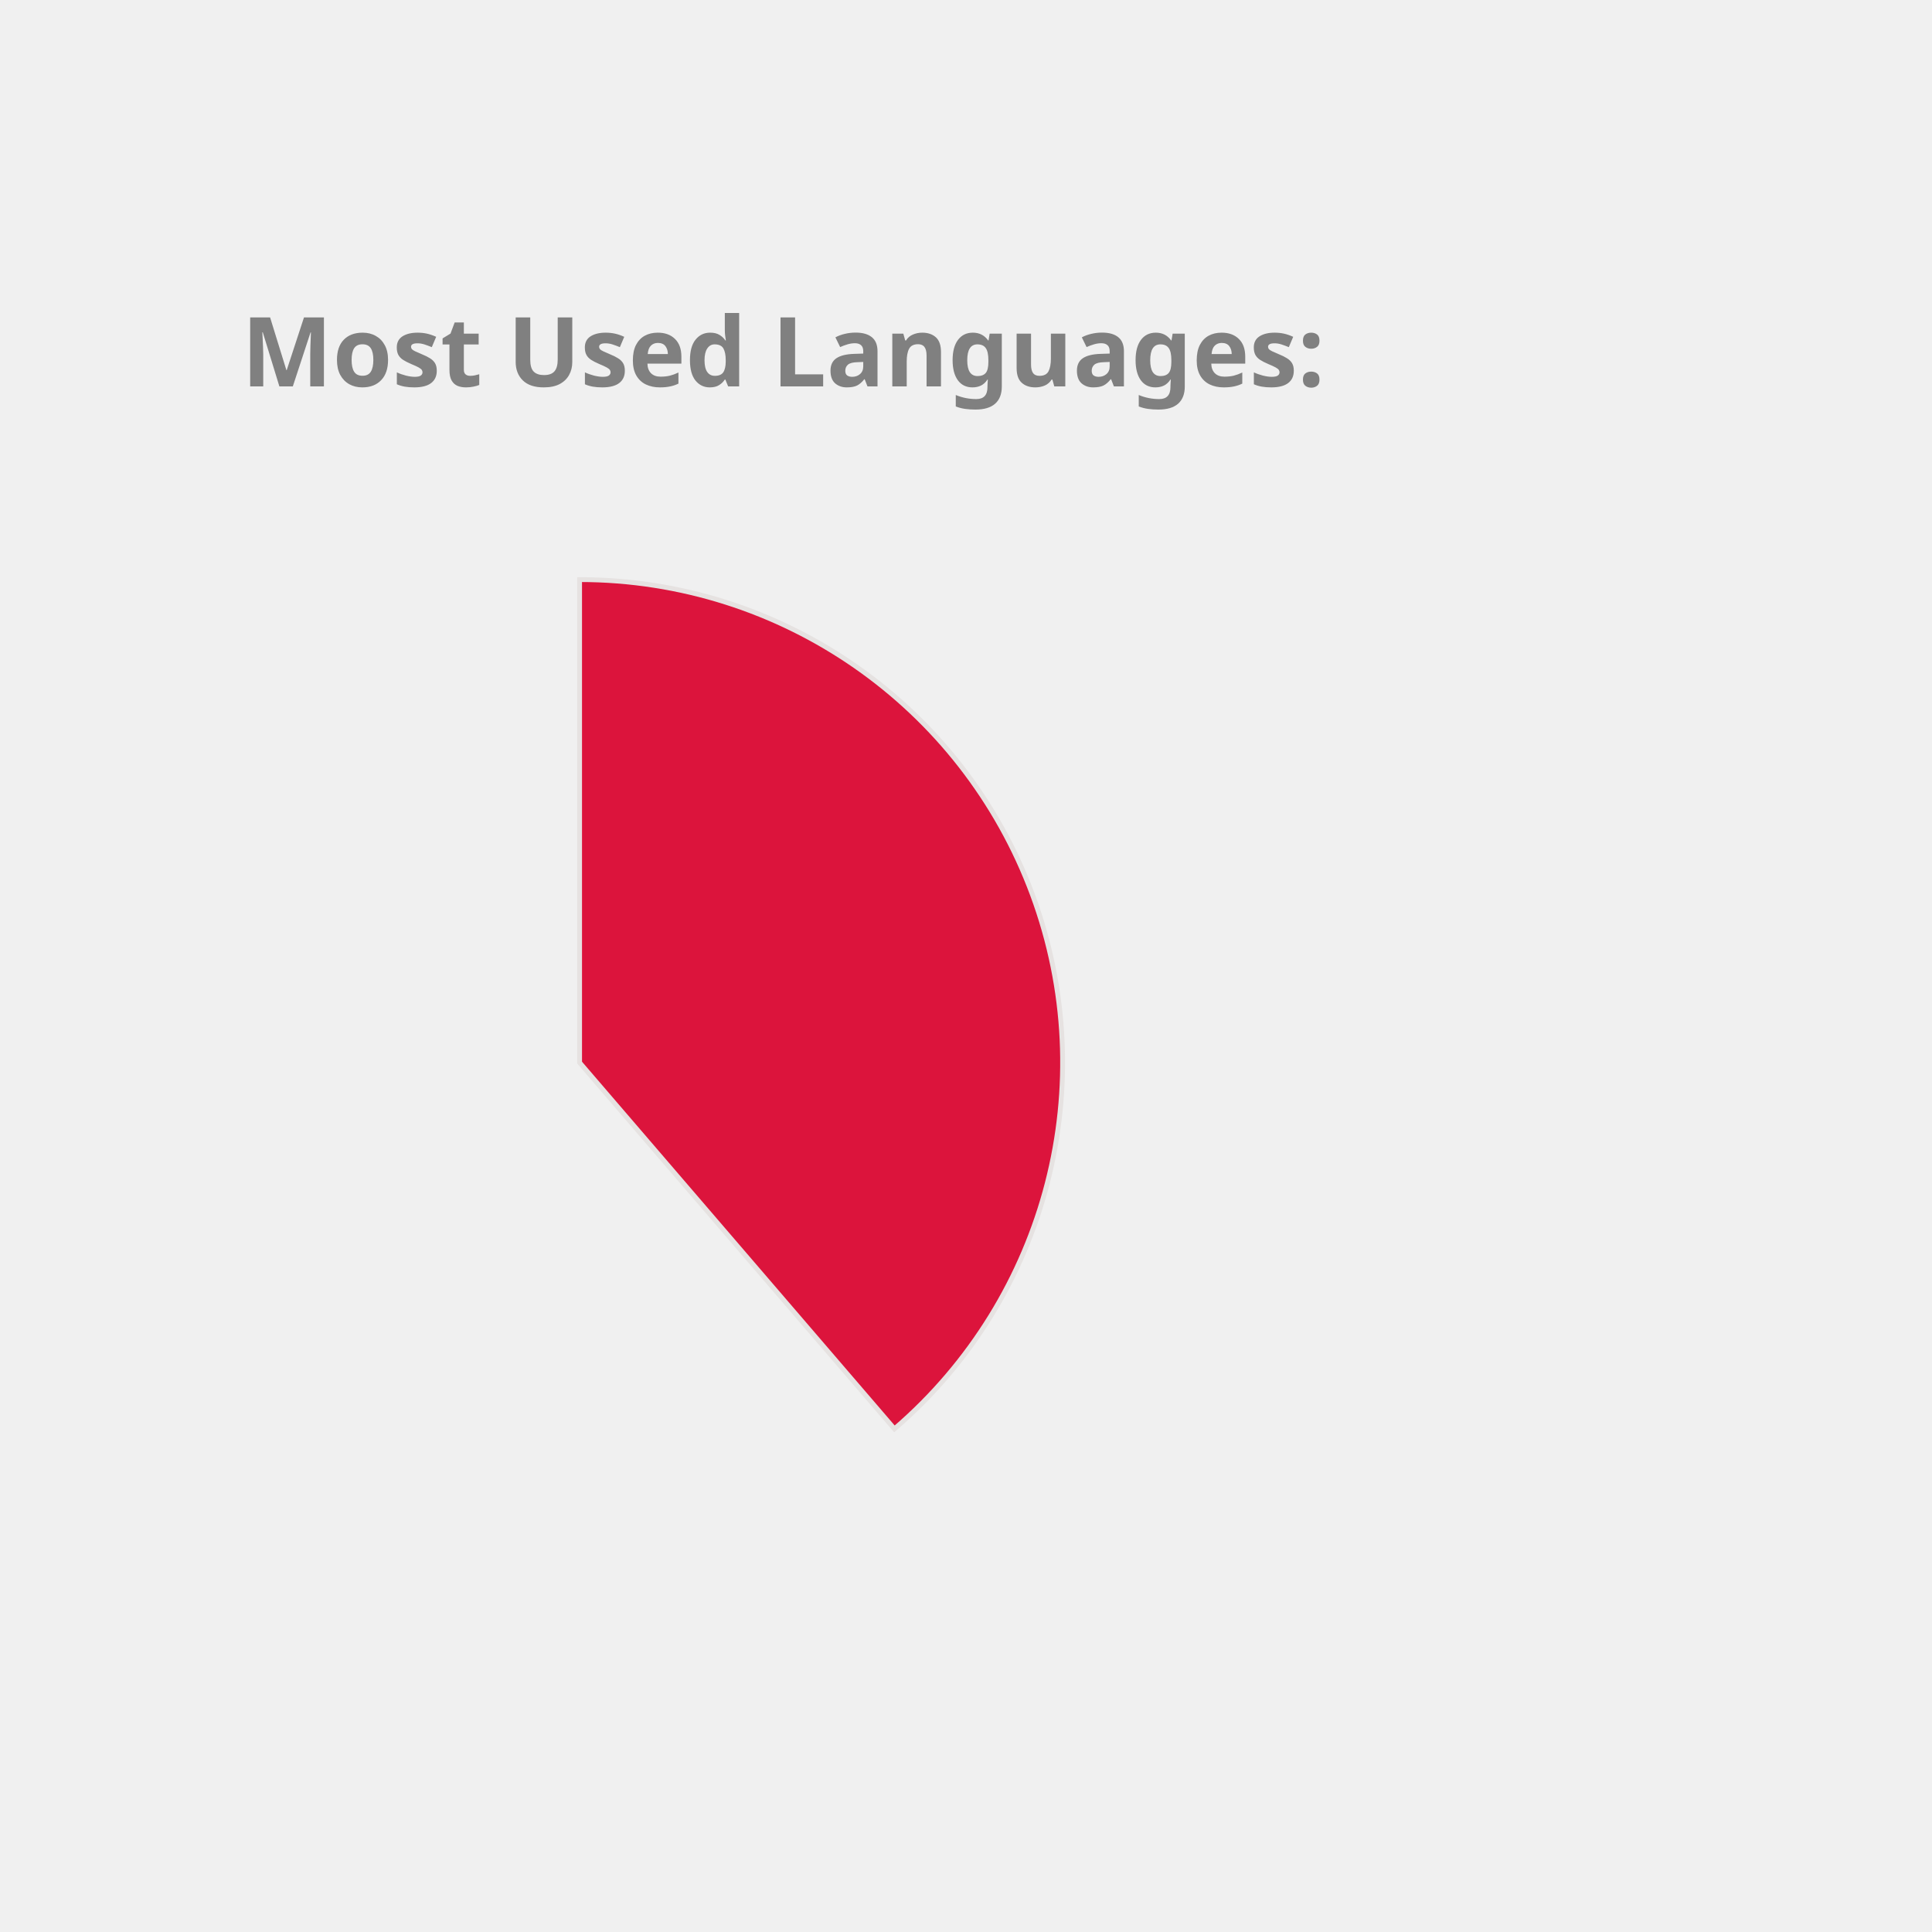
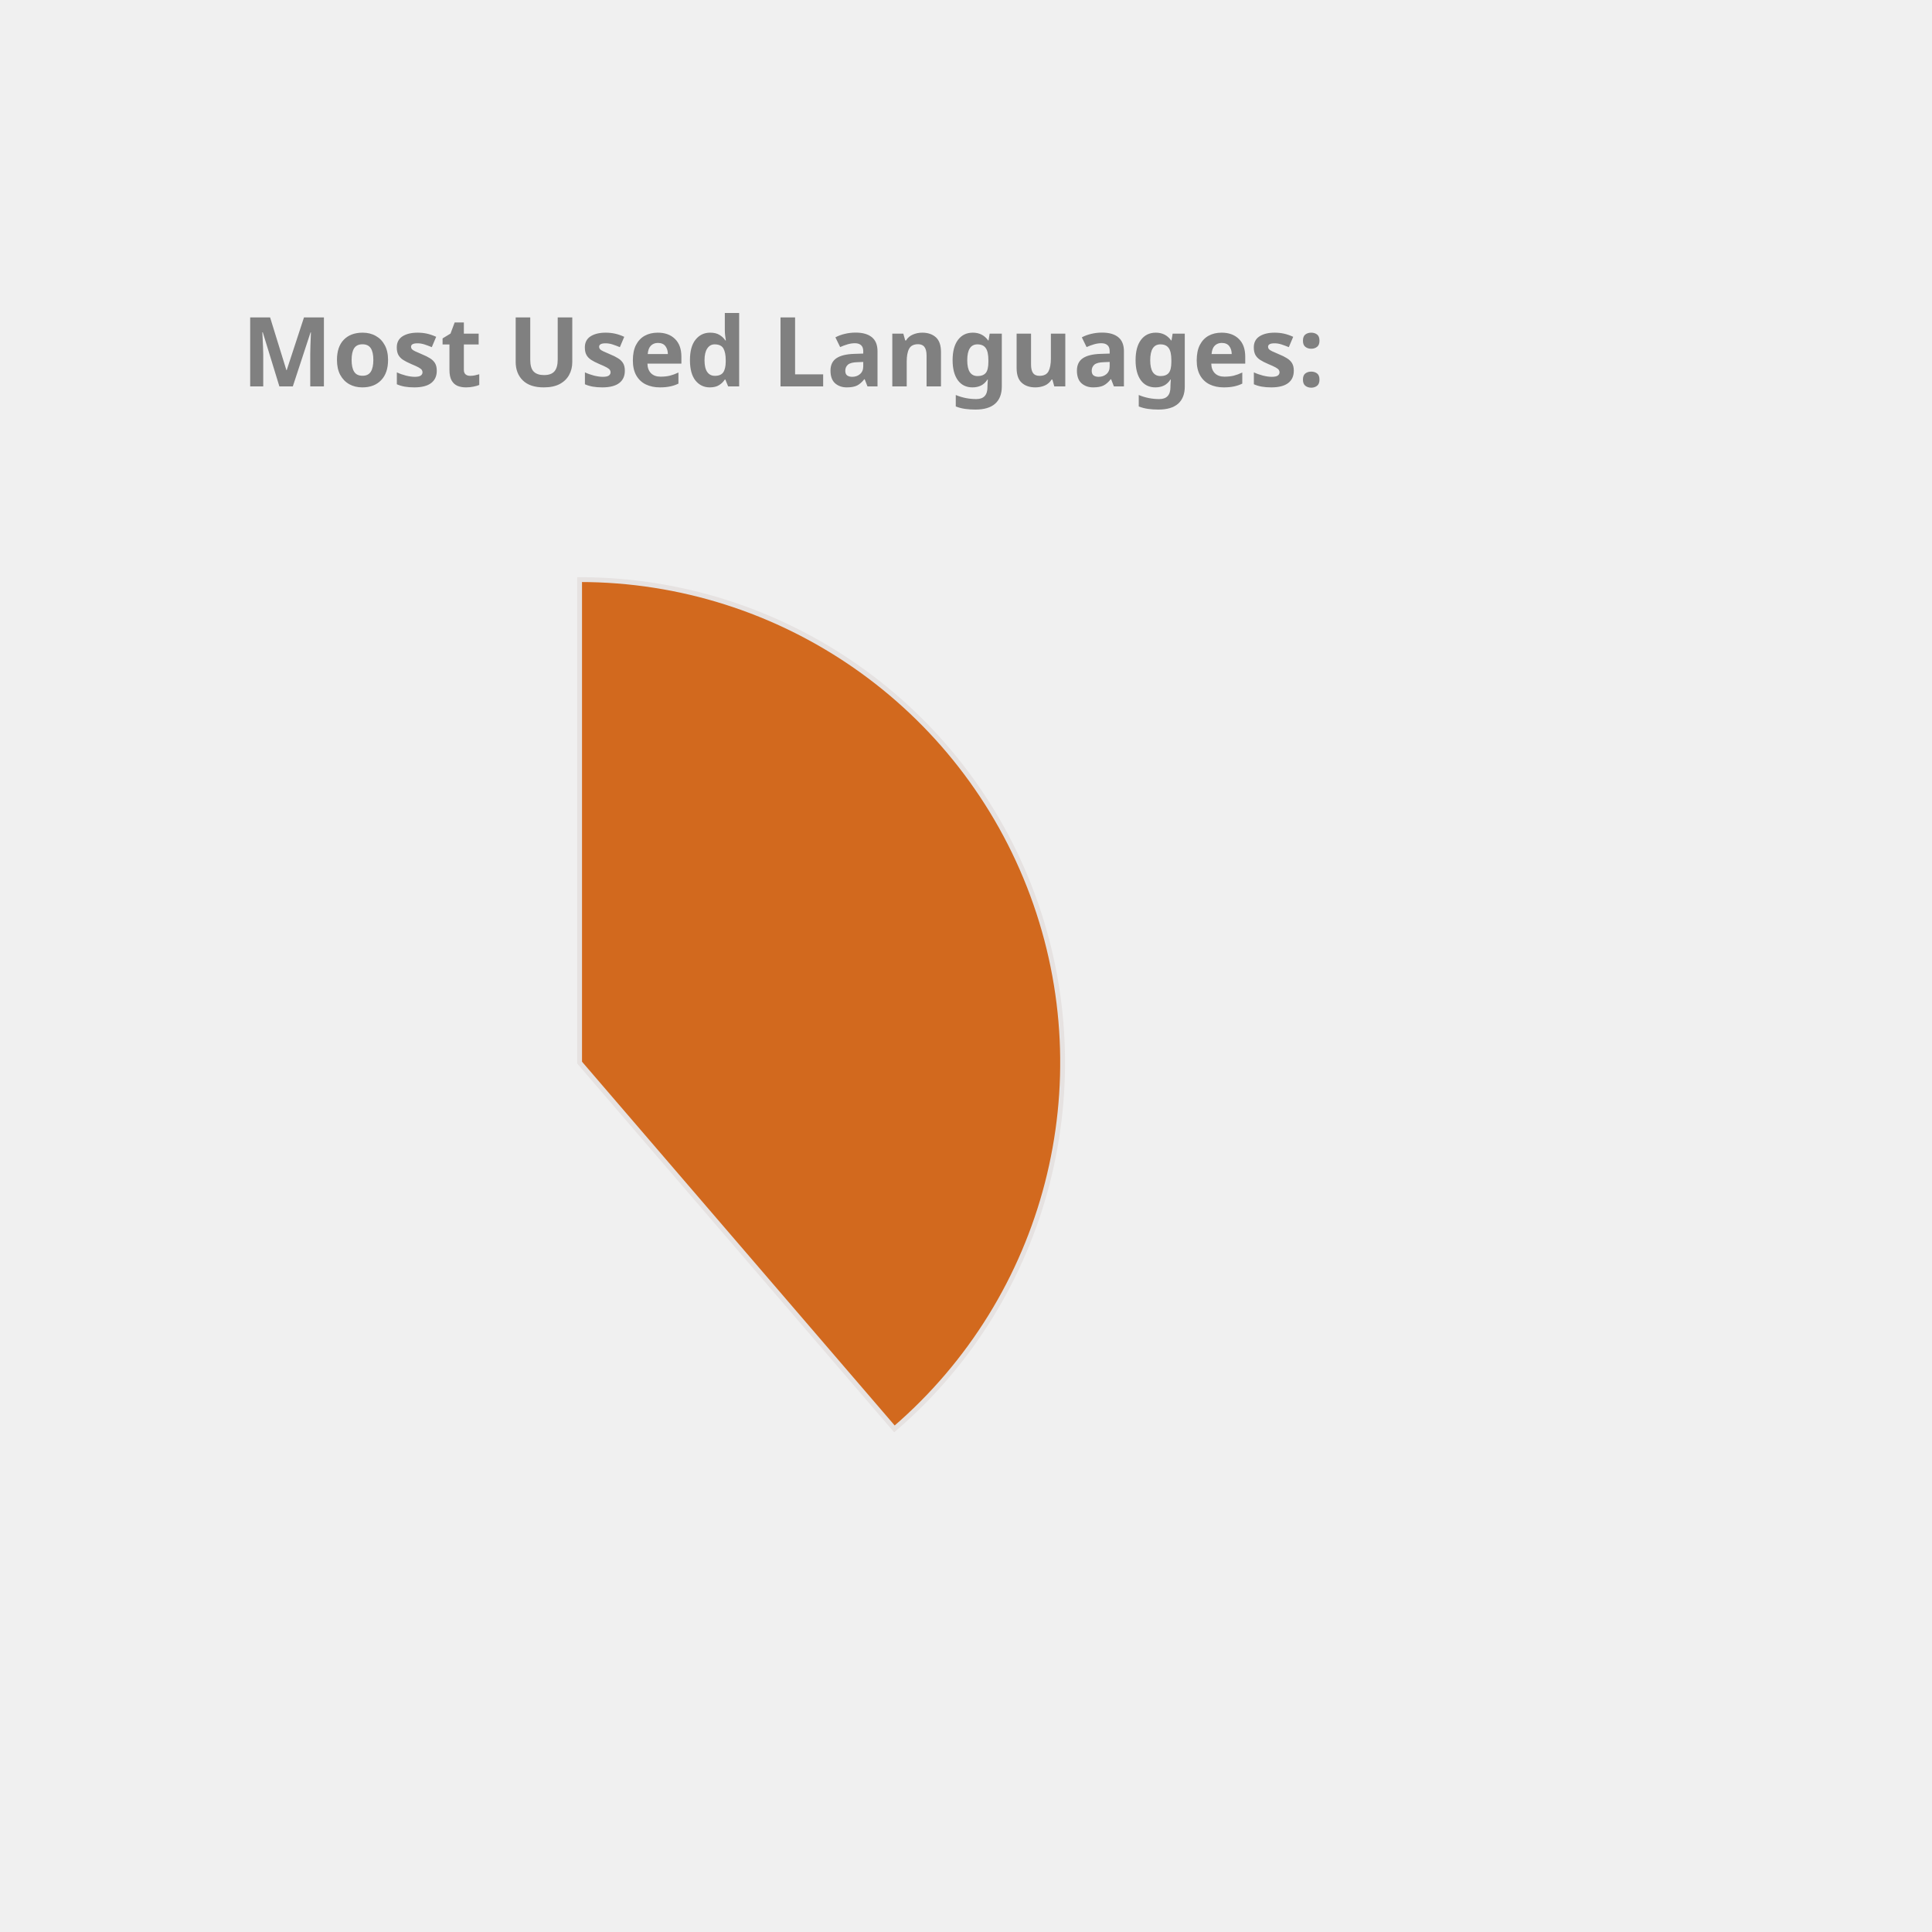
<svg xmlns="http://www.w3.org/2000/svg" height="350px" width="350px" viewBox="0 0 400 400">
  <style> 
        .label {
                font: bold 20px sans-serif;
                color: #404040;
                -webkit-text-stroke: 1px white;
        }

        path {
                stroke: #E6E2E1;
                stroke-width: 1px;
                transform: translate(60px, 100px);
        }

        .path_1 {
                animation: fadeIn 5s linear forwards;
        }

        .path_2 {
                transform: scale(0);
                animation: fadeIn 5s linear forwards 5s;
        }


        
        .path_3 {
                transform: scale(0);
                animation: fadeIn 5s linear forwards 10s;
        }


        .path_4 {
                transform: scale(0);
                animation: fadeIn 5s linear forwards 15s;
        }

        .path_5 {
                transform: scale(0);
                animation: fadeIn 5s linear forwards 20s;
        }

        .path_6 {
                transform: scale(0);
                animation: fadeIn 5s linear forwards 25s;
        }

        .path_7 {
                transform: scale(0);
                animation: fadeIn 5s linear forwards 30s;
        }

        .path_8 {
                transform: scale(0);
                animation: fadeIn 5s linear forwards 35s;
        }

        .path_9 {
                transform: scale(0);
                animation: fadeIn 5s linear forwards 40s;
        }

        .path_10 {
                transform: scale(0);
                animation: fadeIn 5s linear forwards 45s;
        }

        @keyframes fadeIn {
                0% {                        
                        transform: translate(250px, 300px) rotate(0deg) scale(0);
                        
                }
                50% {
                        transform: translate(150px, 220px) rotate(180deg) scale(0.5);
                        
                }
                
                100% {
                        transform: translate(60px, 120px) rotate(360deg) scale(1);
                        
                }
        }
        .txt_1 {
                opacity: 0;
                animation: txtShow 5s linear forwards 0s;
        }

        .txt_2 {
                opacity: 0;
                animation: txtShow 5s linear forwards 5s;
        }

        .txt_3 {
                opacity: 0;
                animation: txtShow 5s linear forwards 10s;
        }

        .txt_4 {
                opacity: 0;
                animation: txtShow 5s linear forwards 15s;
        }

        .txt_5 {
                opacity: 0;
                animation: txtShow 5s linear forwards 20s;
        }

        .txt_6 {
                opacity: 0;
                animation: txtShow 5s linear forwards 25s;
        }

        .txt_7 {
                opacity: 0;
                animation: txtShow 5s linear forwards 30s;
        }

        .txt_8 {
                opacity: 0;
                animation: txtShow 5s linear forwards 35s;
        }

        .txt_9 {
                opacity: 0;
                animation: txtShow 5s linear forwards 40s;
        }

        .txt_10 {
                opacity: 0;
                animation: txtShow 5s linear forwards 45s;
        }

        @keyframes txtShow {
                0% {                        
                        opacity: 0;
                        transform: translate(0px, 0px) scale(0);
                }
                100% {
                        opacity: 1;
                        transform: translate(0px, 0px) scale(1);
                        
                }
        }
</style>
-   <path class="path_1" d="M 60,120 L 60,20 A 100,100 0 0 1 125.183,195.836 Z" fill="Crimson" stroke="#fff" stroke-width="2" />
-   <text class="txt_1" x="260" y="150" fill="Crimson" stroke="Crimson" stroke-width="1">Java</text>
-   <path class="path_2" d="M 60,120 L 125.183,195.836 A 100,100 0 0 1 -20.531,179.286 Z" fill="Salmon" stroke="#fff" stroke-width="2" />
-   <text class="txt_2" x="260" y="170" fill="Salmon" stroke="Salmon" stroke-width="1">TypeScript</text>
-   <path class="path_3" d="M 60,120 L -20.531,179.286 A 100,100 0 0 1 -27.631,71.825 Z" fill="DodgerBlue" stroke="#fff" stroke-width="2" />
-   <text class="txt_3" x="260" y="190" fill="DodgerBlue" stroke="DodgerBlue" stroke-width="1">JavaScript</text>
+   <path class="path_1" d="M 60,120 L 60,20 A 100,100 0 0 1 125.183,195.836 Z" fill="Chocolate" stroke="#fff" stroke-width="2" />
+   <text class="txt_1" x="260" y="150" fill="Chocolate" stroke="Chocolate" stroke-width="1">Java</text>
+   <path class="path_2" d="M 60,120 L 125.183,195.836 A 100,100 0 0 1 -20.531,179.286 Z" fill="MediumSlateBlue" stroke="#fff" stroke-width="2" />
+   <text class="txt_2" x="260" y="170" fill="MediumSlateBlue" stroke="MediumSlateBlue" stroke-width="1">TypeScript</text>
+   <path class="path_3" d="M 60,120 L -20.531,179.286 A 100,100 0 0 1 -27.631,71.825 Z" fill="Orchid" stroke="#fff" stroke-width="2" />
+   <text class="txt_3" x="260" y="190" fill="Orchid" stroke="Orchid" stroke-width="1">JavaScript</text>
  <path class="path_4" d="M 60,120 L -27.631,71.825 A 100,100 0 0 1 -10.265,48.846 Z" fill="Tomato" stroke="#fff" stroke-width="2" />
  <text class="txt_4" x="260" y="210" fill="Tomato" stroke="Tomato" stroke-width="1">HTML</text>
-   <path class="path_5" d="M 60,120 L -10.265,48.846 A 100,100 0 0 1 11.825,32.369 Z" fill="Chocolate" stroke="#fff" stroke-width="2" />
-   <text class="txt_5" x="260" y="230" fill="Chocolate" stroke="Chocolate" stroke-width="1">Sass</text>
-   <path class="path_6" d="M 60,120 L 11.825,32.369 A 100,100 0 0 1 32.705,23.797 Z" fill="MediumSlateBlue" stroke="#fff" stroke-width="2" />
-   <text class="txt_6" x="260" y="250" fill="MediumSlateBlue" stroke="MediumSlateBlue" stroke-width="1">CSS</text>
-   <path class="path_7" d="M 60,120 L 32.705,23.797 A 100,100 0 0 1 42.498,21.544 Z" fill="Tan" stroke="#fff" stroke-width="2" />
-   <text class="txt_7" x="260" y="270" fill="Tan" stroke="Tan" stroke-width="1">Python</text>
-   <path class="path_8" d="M 60,120 L 42.498,21.544 A 100,100 0 0 1 51.841,20.333 Z" fill="Pink" stroke="#fff" stroke-width="2" />
-   <text class="txt_8" x="260" y="290" fill="Pink" stroke="Pink" stroke-width="1">Batchfile</text>
-   <path class="path_9" d="M 60,120 L 51.841,20.333 A 100,100 0 0 1 56.231,20.071 Z" fill="RosyBrown" stroke="#fff" stroke-width="2" />
-   <text class="txt_9" x="260" y="310" fill="RosyBrown" stroke="RosyBrown" stroke-width="1">Mustache</text>
-   <path class="path_10" d="M 60,120 L 56.231,20.071 A 100,100 0 0 1 58.743,20.008 Z" fill="Coral" stroke="#fff" stroke-width="2" />
-   <text class="txt_10" x="260" y="330" fill="Coral" stroke="Coral" stroke-width="1">SCSS</text>
+   <path class="path_5" d="M 60,120 L -10.265,48.846 A 100,100 0 0 1 11.825,32.369 Z" fill="IndianRed" stroke="#fff" stroke-width="2" />
+   <text class="txt_5" x="260" y="230" fill="IndianRed" stroke="IndianRed" stroke-width="1">Sass</text>
+   <path class="path_6" d="M 60,120 L 11.825,32.369 A 100,100 0 0 1 32.705,23.797 Z" fill="Tan" stroke="#fff" stroke-width="2" />
+   <text class="txt_6" x="260" y="250" fill="Tan" stroke="Tan" stroke-width="1">CSS</text>
+   <path class="path_7" d="M 60,120 L 32.705,23.797 A 100,100 0 0 1 42.498,21.544 Z" fill="SteelBlue" stroke="#fff" stroke-width="2" />
+   <text class="txt_7" x="260" y="270" fill="SteelBlue" stroke="SteelBlue" stroke-width="1">Python</text>
+   <path class="path_8" d="M 60,120 L 42.498,21.544 A 100,100 0 0 1 51.841,20.333 Z" fill="MediumTurquoise" stroke="#fff" stroke-width="2" />
+   <text class="txt_8" x="260" y="290" fill="MediumTurquoise" stroke="MediumTurquoise" stroke-width="1">Batchfile</text>
+   <path class="path_9" d="M 60,120 L 51.841,20.333 A 100,100 0 0 1 56.231,20.071 Z" fill="Gold" stroke="#fff" stroke-width="2" />
+   <text class="txt_9" x="260" y="310" fill="Gold" stroke="Gold" stroke-width="1">Mustache</text>
+   <path class="path_10" d="M 60,120 L 56.231,20.071 A 100,100 0 0 1 58.743,20.008 Z" fill="Pink" stroke="#fff" stroke-width="2" />
+   <text class="txt_10" x="260" y="330" fill="Pink" stroke="Pink" stroke-width="1">SCSS</text>
  <g class="label">
    <text x="50" y="80" fill="grey">Most Used Languages:</text>
  </g>
</svg>
